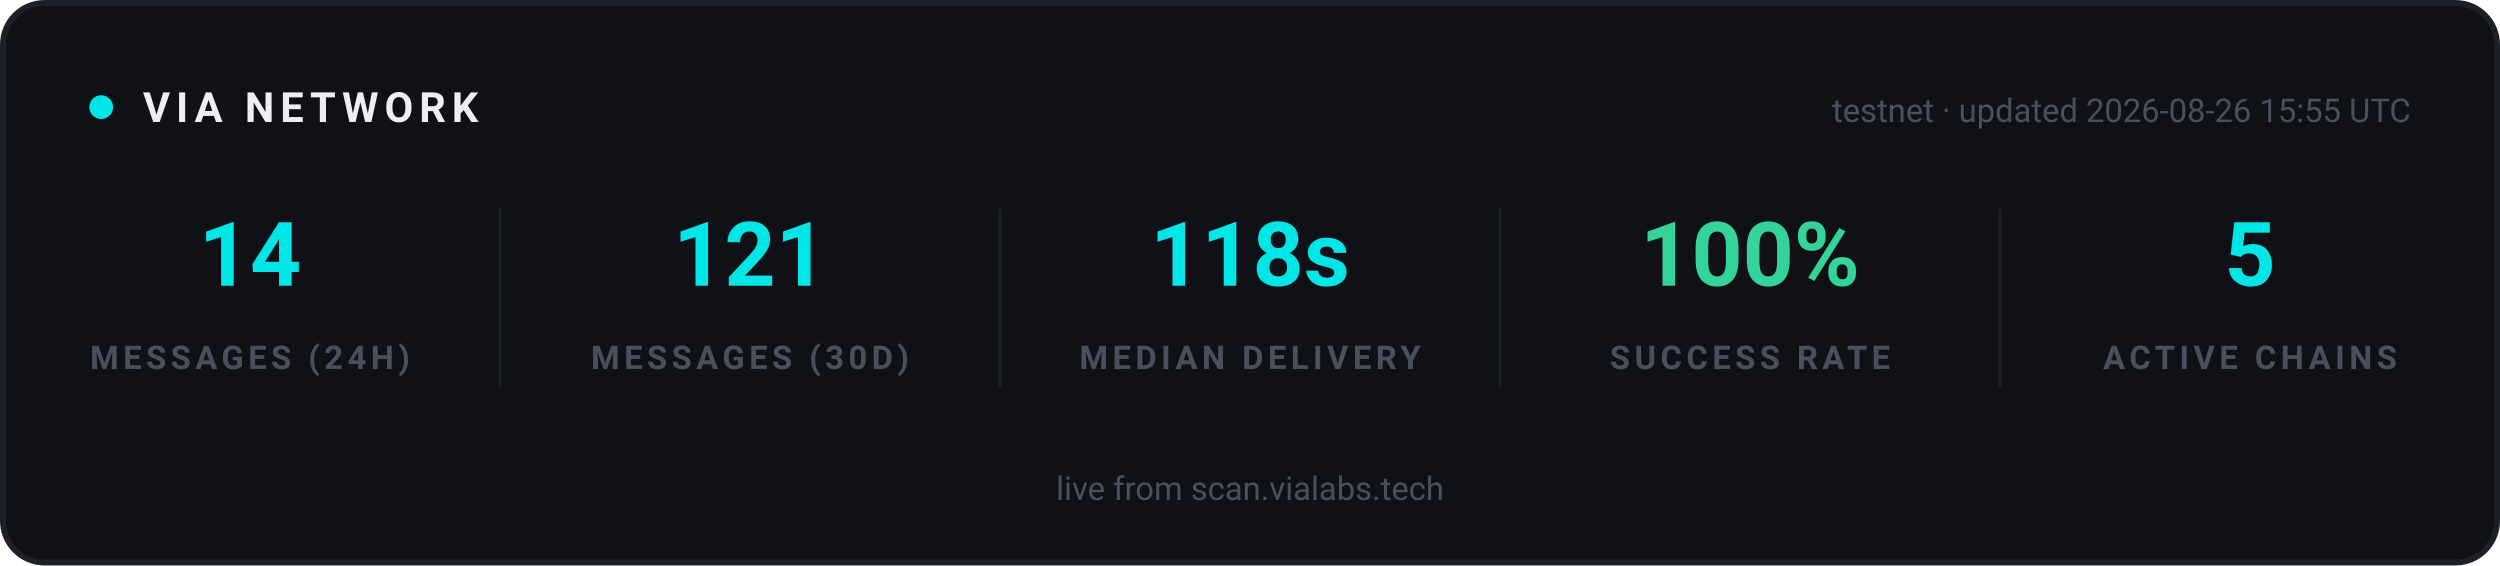
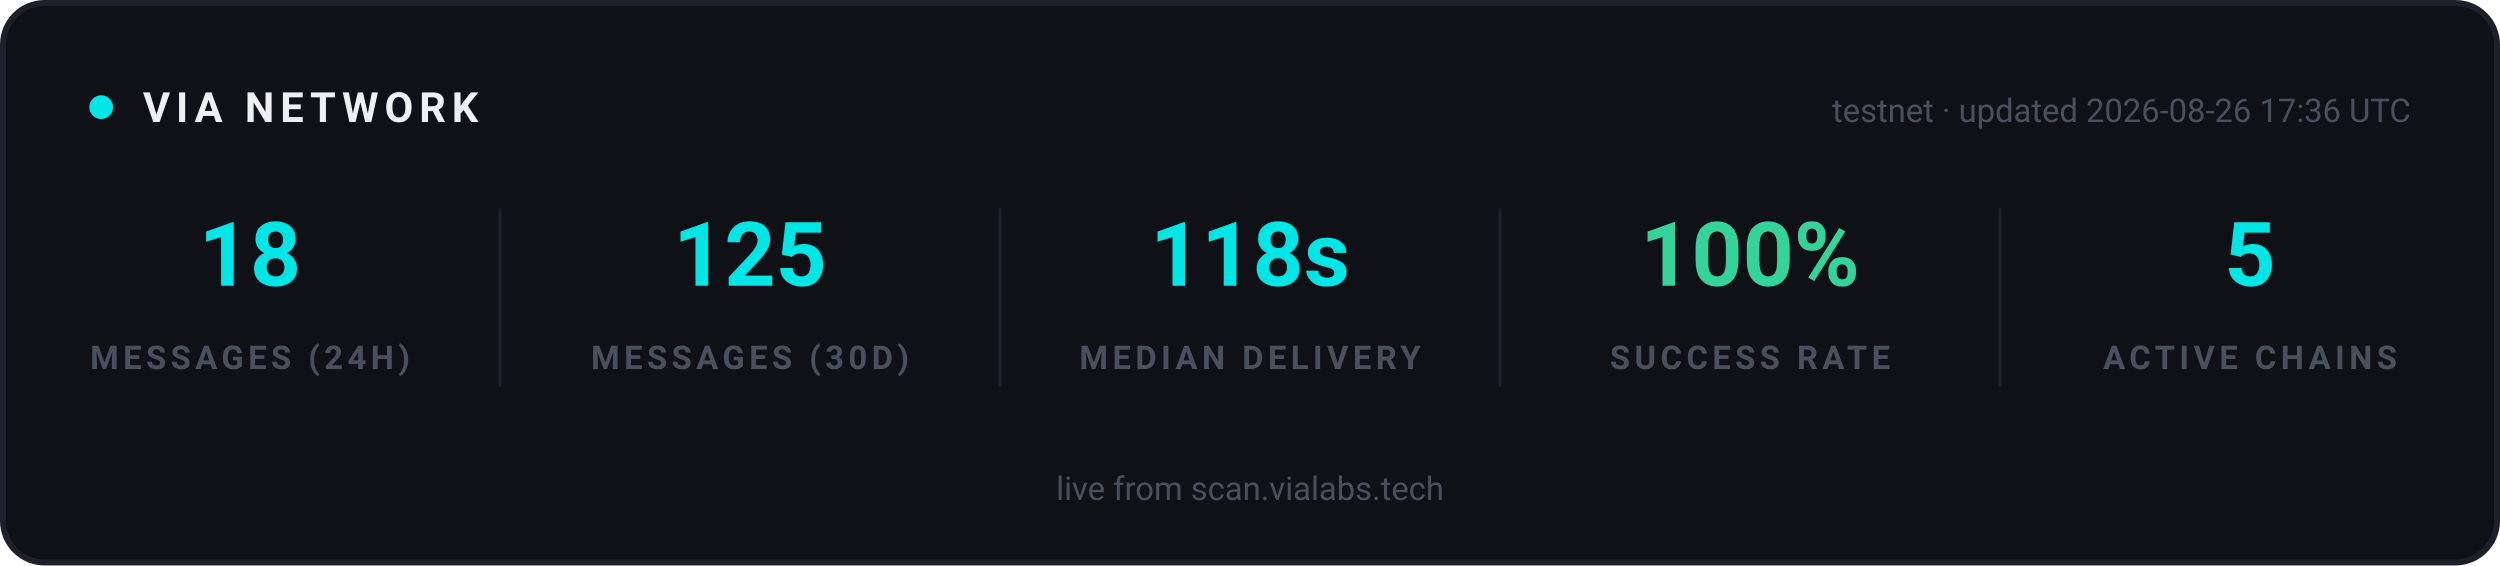
<svg xmlns="http://www.w3.org/2000/svg" width="840" height="190" viewBox="0 0 840 190" role="img" aria-label="VIA network statistics">
  <rect x="1" y="1" width="838" height="188" rx="14" fill="#0F1117" stroke="#1E2029" stroke-width="2" />
  <g font-family="-apple-system, 'Segoe UI', Ubuntu, Roboto, sans-serif">
    <circle cx="34" cy="36" r="4" fill="#00E5E5">
      <animate attributeName="opacity" values="1;0.25;1" dur="2s" repeatCount="indefinite" />
    </circle>
    <text x="48" y="41" font-size="14" font-weight="700" letter-spacing="2" fill="#EFEFF2">VIA NETWORK</text>
-     <text x="810" y="41" text-anchor="end" font-size="11" fill="#4A4F5E">testnet · updated 2026-08-26 15:55 UTC</text>
+     <text x="810" y="41" text-anchor="end" font-size="11" fill="#4A4F5E">testnet · updated 2026-08-26 17:36 UTC</text>
  </g>
  <g text-anchor="middle" font-family="-apple-system, 'Segoe UI', Ubuntu, Roboto, sans-serif">
-     <text x="84" y="96" font-size="30" font-weight="700" fill="#00E5E5">14</text>
+     <text x="84" y="96" font-size="30" font-weight="700" fill="#00E5E5">18</text>
    <text x="84" y="124" font-size="11" font-weight="600" letter-spacing="1.5" fill="#4A4F5E">MESSAGES (24H)</text>
  </g>
  <g text-anchor="middle" font-family="-apple-system, 'Segoe UI', Ubuntu, Roboto, sans-serif">
-     <text x="252" y="96" font-size="30" font-weight="700" fill="#00E5E5">121</text>
+     <text x="252" y="96" font-size="30" font-weight="700" fill="#00E5E5">125</text>
    <text x="252" y="124" font-size="11" font-weight="600" letter-spacing="1.5" fill="#4A4F5E">MESSAGES (30D)</text>
  </g>
  <line x1="168" y1="70" x2="168" y2="130" stroke="#1E2029" stroke-width="1" />
  <g text-anchor="middle" font-family="-apple-system, 'Segoe UI', Ubuntu, Roboto, sans-serif">
    <text x="420" y="96" font-size="30" font-weight="700" fill="#00E5E5">118s</text>
    <text x="420" y="124" font-size="11" font-weight="600" letter-spacing="1.5" fill="#4A4F5E">MEDIAN DELIVERY</text>
  </g>
  <line x1="336" y1="70" x2="336" y2="130" stroke="#1E2029" stroke-width="1" />
  <g text-anchor="middle" font-family="-apple-system, 'Segoe UI', Ubuntu, Roboto, sans-serif">
    <text x="588" y="96" font-size="30" font-weight="700" fill="#34D399">100%</text>
    <text x="588" y="124" font-size="11" font-weight="600" letter-spacing="1.5" fill="#4A4F5E">SUCCESS RATE</text>
  </g>
  <line x1="504" y1="70" x2="504" y2="130" stroke="#1E2029" stroke-width="1" />
  <g text-anchor="middle" font-family="-apple-system, 'Segoe UI', Ubuntu, Roboto, sans-serif">
    <text x="756" y="96" font-size="30" font-weight="700" fill="#00E5E5">5</text>
    <text x="756" y="124" font-size="11" font-weight="600" letter-spacing="1.5" fill="#4A4F5E">ACTIVE CHAINS</text>
  </g>
  <line x1="672" y1="70" x2="672" y2="130" stroke="#1E2029" stroke-width="1" />
  <g font-family="-apple-system, 'Segoe UI', Ubuntu, Roboto, sans-serif" text-anchor="middle">
    <text x="420" y="168" font-size="11" fill="#4A4F5E">live from scan.vialabs.tech</text>
  </g>
</svg>
